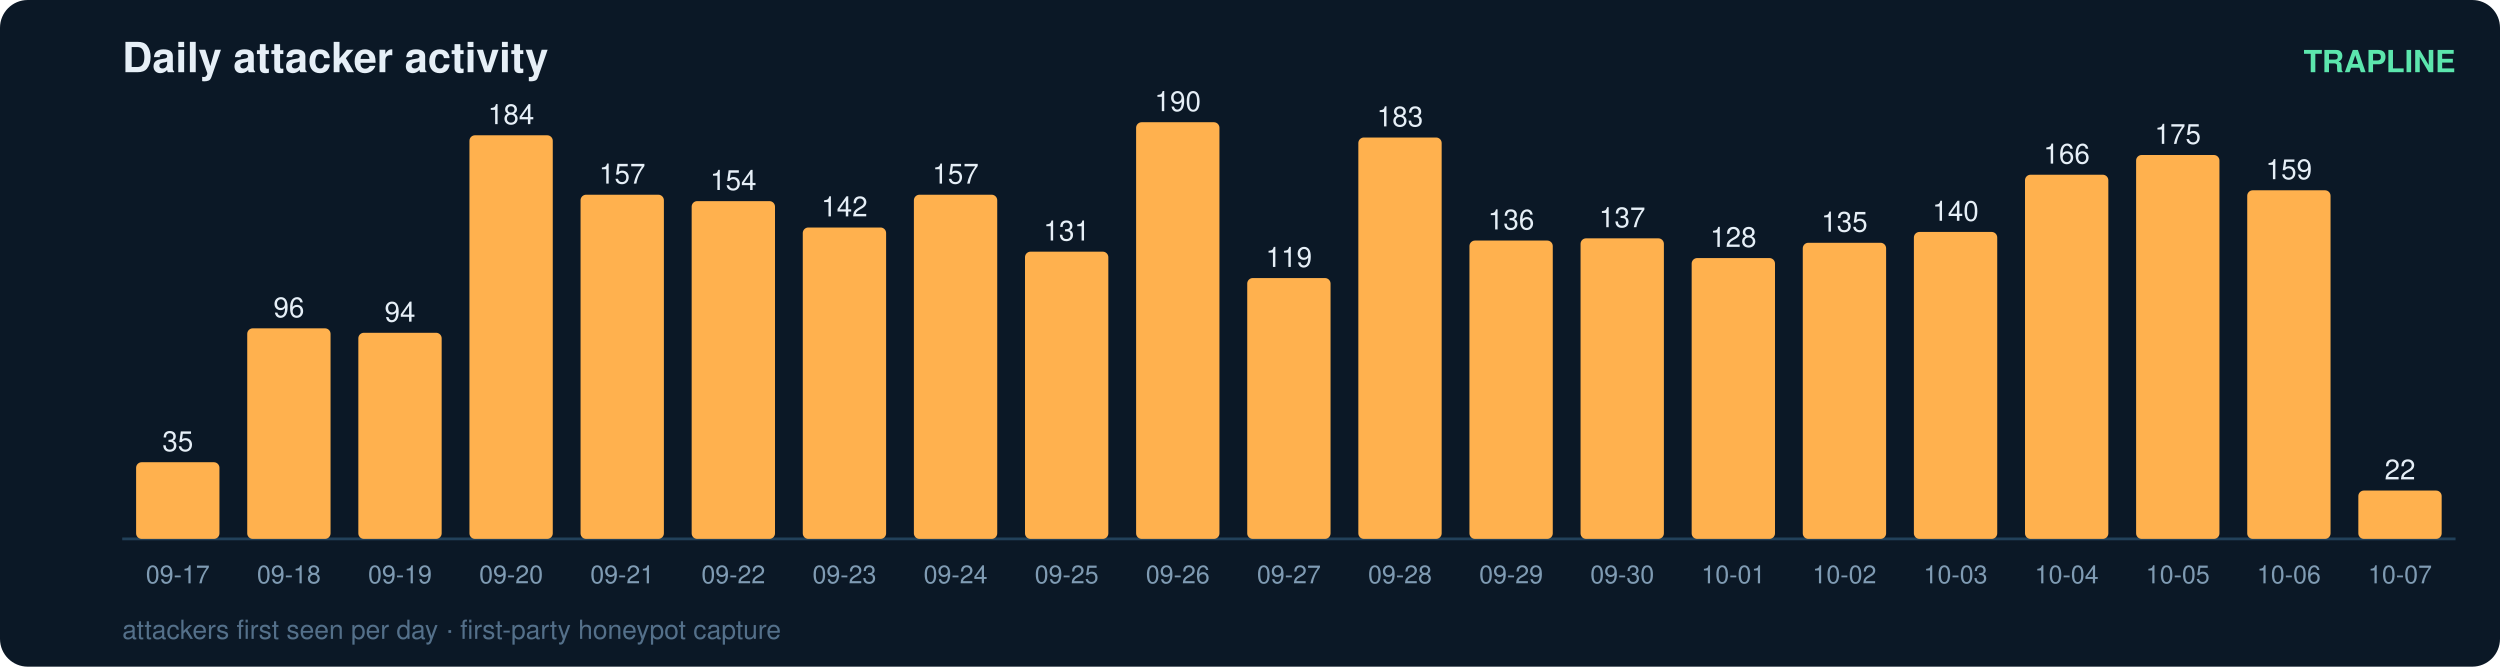
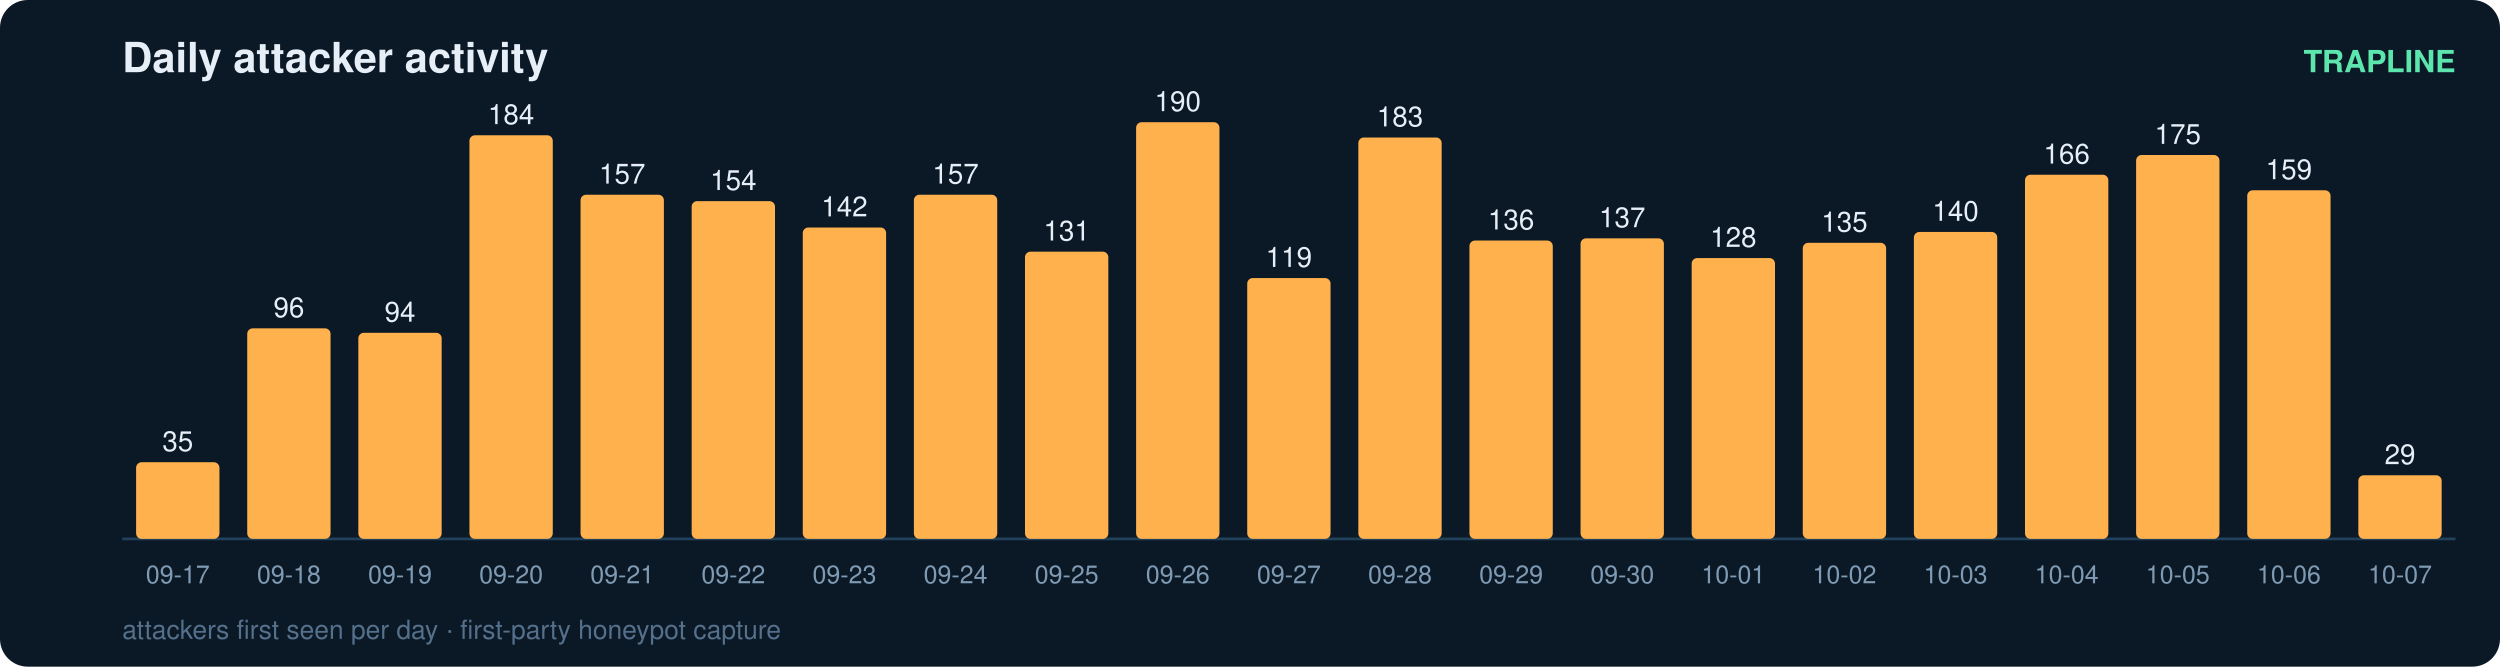
<svg xmlns="http://www.w3.org/2000/svg" width="900" height="240" viewBox="0 0 900 240" font-family="ui-sans-serif,Segoe UI,Helvetica,Arial">
  <rect width="900" height="240" rx="10" fill="#0b1826" />
  <text x="44" y="26" fill="#e6eff7" font-size="15" font-weight="700">Daily attacker activity</text>
  <text x="884" y="26" fill="#5ce6ad" font-size="11" text-anchor="end" font-weight="600">TRAPLINE</text>
  <line x1="44" y1="194" x2="884" y2="194" stroke="#22415a" stroke-width="1" />
  <rect x="49" y="166.4" width="30" height="27.6" rx="2" fill="#ffb14e" />
  <text x="64.0" y="162.4" fill="#e6eff7" font-size="10" text-anchor="middle" font-variant-numeric="tabular-nums">35</text>
  <text x="64.0" y="210.0" fill="#7f9bb3" font-size="9" text-anchor="middle">09-17</text>
  <rect x="89" y="118.2" width="30" height="75.8" rx="2" fill="#ffb14e" />
  <text x="104.0" y="114.2" fill="#e6eff7" font-size="10" text-anchor="middle" font-variant-numeric="tabular-nums">96</text>
  <text x="104.0" y="210.0" fill="#7f9bb3" font-size="9" text-anchor="middle">09-18</text>
  <rect x="129" y="119.8" width="30" height="74.2" rx="2" fill="#ffb14e" />
  <text x="144.0" y="115.8" fill="#e6eff7" font-size="10" text-anchor="middle" font-variant-numeric="tabular-nums">94</text>
  <text x="144.0" y="210.0" fill="#7f9bb3" font-size="9" text-anchor="middle">09-19</text>
  <rect x="169" y="48.7" width="30" height="145.3" rx="2" fill="#ffb14e" />
  <text x="184.0" y="44.7" fill="#e6eff7" font-size="10" text-anchor="middle" font-variant-numeric="tabular-nums">184</text>
  <text x="184.0" y="210.0" fill="#7f9bb3" font-size="9" text-anchor="middle">09-20</text>
  <rect x="209" y="70.1" width="30" height="123.9" rx="2" fill="#ffb14e" />
  <text x="224.0" y="66.1" fill="#e6eff7" font-size="10" text-anchor="middle" font-variant-numeric="tabular-nums">157</text>
  <text x="224.0" y="210.0" fill="#7f9bb3" font-size="9" text-anchor="middle">09-21</text>
  <rect x="249" y="72.4" width="30" height="121.6" rx="2" fill="#ffb14e" />
  <text x="264.0" y="68.4" fill="#e6eff7" font-size="10" text-anchor="middle" font-variant-numeric="tabular-nums">154</text>
  <text x="264.0" y="210.0" fill="#7f9bb3" font-size="9" text-anchor="middle">09-22</text>
  <rect x="289" y="81.9" width="30" height="112.1" rx="2" fill="#ffb14e" />
  <text x="304.0" y="77.9" fill="#e6eff7" font-size="10" text-anchor="middle" font-variant-numeric="tabular-nums">142</text>
  <text x="304.0" y="210.0" fill="#7f9bb3" font-size="9" text-anchor="middle">09-23</text>
  <rect x="329" y="70.1" width="30" height="123.9" rx="2" fill="#ffb14e" />
  <text x="344.0" y="66.1" fill="#e6eff7" font-size="10" text-anchor="middle" font-variant-numeric="tabular-nums">157</text>
  <text x="344.0" y="210.0" fill="#7f9bb3" font-size="9" text-anchor="middle">09-24</text>
  <rect x="369" y="90.6" width="30" height="103.4" rx="2" fill="#ffb14e" />
  <text x="384.0" y="86.6" fill="#e6eff7" font-size="10" text-anchor="middle" font-variant-numeric="tabular-nums">131</text>
  <text x="384.0" y="210.0" fill="#7f9bb3" font-size="9" text-anchor="middle">09-25</text>
  <rect x="409" y="44.0" width="30" height="150.0" rx="2" fill="#ffb14e" />
  <text x="424.0" y="40.0" fill="#e6eff7" font-size="10" text-anchor="middle" font-variant-numeric="tabular-nums">190</text>
  <text x="424.0" y="210.0" fill="#7f9bb3" font-size="9" text-anchor="middle">09-26</text>
  <rect x="449" y="100.1" width="30" height="93.9" rx="2" fill="#ffb14e" />
  <text x="464.0" y="96.1" fill="#e6eff7" font-size="10" text-anchor="middle" font-variant-numeric="tabular-nums">119</text>
  <text x="464.0" y="210.0" fill="#7f9bb3" font-size="9" text-anchor="middle">09-27</text>
  <rect x="489" y="49.5" width="30" height="144.5" rx="2" fill="#ffb14e" />
  <text x="504.0" y="45.5" fill="#e6eff7" font-size="10" text-anchor="middle" font-variant-numeric="tabular-nums">183</text>
  <text x="504.0" y="210.0" fill="#7f9bb3" font-size="9" text-anchor="middle">09-28</text>
  <rect x="529" y="86.6" width="30" height="107.4" rx="2" fill="#ffb14e" />
  <text x="544.0" y="82.6" fill="#e6eff7" font-size="10" text-anchor="middle" font-variant-numeric="tabular-nums">136</text>
  <text x="544.0" y="210.0" fill="#7f9bb3" font-size="9" text-anchor="middle">09-29</text>
  <rect x="569" y="85.8" width="30" height="108.2" rx="2" fill="#ffb14e" />
  <text x="584.0" y="81.8" fill="#e6eff7" font-size="10" text-anchor="middle" font-variant-numeric="tabular-nums">137</text>
  <text x="584.0" y="210.0" fill="#7f9bb3" font-size="9" text-anchor="middle">09-30</text>
  <rect x="609" y="92.9" width="30" height="101.1" rx="2" fill="#ffb14e" />
  <text x="624.0" y="88.9" fill="#e6eff7" font-size="10" text-anchor="middle" font-variant-numeric="tabular-nums">128</text>
  <text x="624.0" y="210.0" fill="#7f9bb3" font-size="9" text-anchor="middle">10-01</text>
  <rect x="649" y="87.4" width="30" height="106.6" rx="2" fill="#ffb14e" />
  <text x="664.0" y="83.4" fill="#e6eff7" font-size="10" text-anchor="middle" font-variant-numeric="tabular-nums">135</text>
  <text x="664.0" y="210.0" fill="#7f9bb3" font-size="9" text-anchor="middle">10-02</text>
  <rect x="689" y="83.5" width="30" height="110.5" rx="2" fill="#ffb14e" />
  <text x="704.0" y="79.5" fill="#e6eff7" font-size="10" text-anchor="middle" font-variant-numeric="tabular-nums">140</text>
  <text x="704.0" y="210.0" fill="#7f9bb3" font-size="9" text-anchor="middle">10-03</text>
  <rect x="729" y="62.9" width="30" height="131.1" rx="2" fill="#ffb14e" />
  <text x="744.0" y="58.9" fill="#e6eff7" font-size="10" text-anchor="middle" font-variant-numeric="tabular-nums">166</text>
  <text x="744.0" y="210.0" fill="#7f9bb3" font-size="9" text-anchor="middle">10-04</text>
  <rect x="769" y="55.8" width="30" height="138.2" rx="2" fill="#ffb14e" />
  <text x="784.0" y="51.8" fill="#e6eff7" font-size="10" text-anchor="middle" font-variant-numeric="tabular-nums">175</text>
  <text x="784.0" y="210.0" fill="#7f9bb3" font-size="9" text-anchor="middle">10-05</text>
  <rect x="809" y="68.5" width="30" height="125.5" rx="2" fill="#ffb14e" />
  <text x="824.0" y="64.5" fill="#e6eff7" font-size="10" text-anchor="middle" font-variant-numeric="tabular-nums">159</text>
  <text x="824.0" y="210.0" fill="#7f9bb3" font-size="9" text-anchor="middle">10-06</text>
-   <rect x="849" y="176.6" width="30" height="17.4" rx="2" fill="#ffb14e" />
-   <text x="864.0" y="172.6" fill="#e6eff7" font-size="10" text-anchor="middle" font-variant-numeric="tabular-nums">22</text>
+   <rect x="849" y="171.1" width="30" height="22.9" rx="2" fill="#ffb14e" />
+   <text x="864.0" y="167.1" fill="#e6eff7" font-size="10" text-anchor="middle" font-variant-numeric="tabular-nums">29</text>
  <text x="864.0" y="210.0" fill="#7f9bb3" font-size="9" text-anchor="middle">10-07</text>
  <text x="44" y="230" fill="#54708a" font-size="9.5">attackers first seen per day · first-party honeypot capture</text>
</svg>
